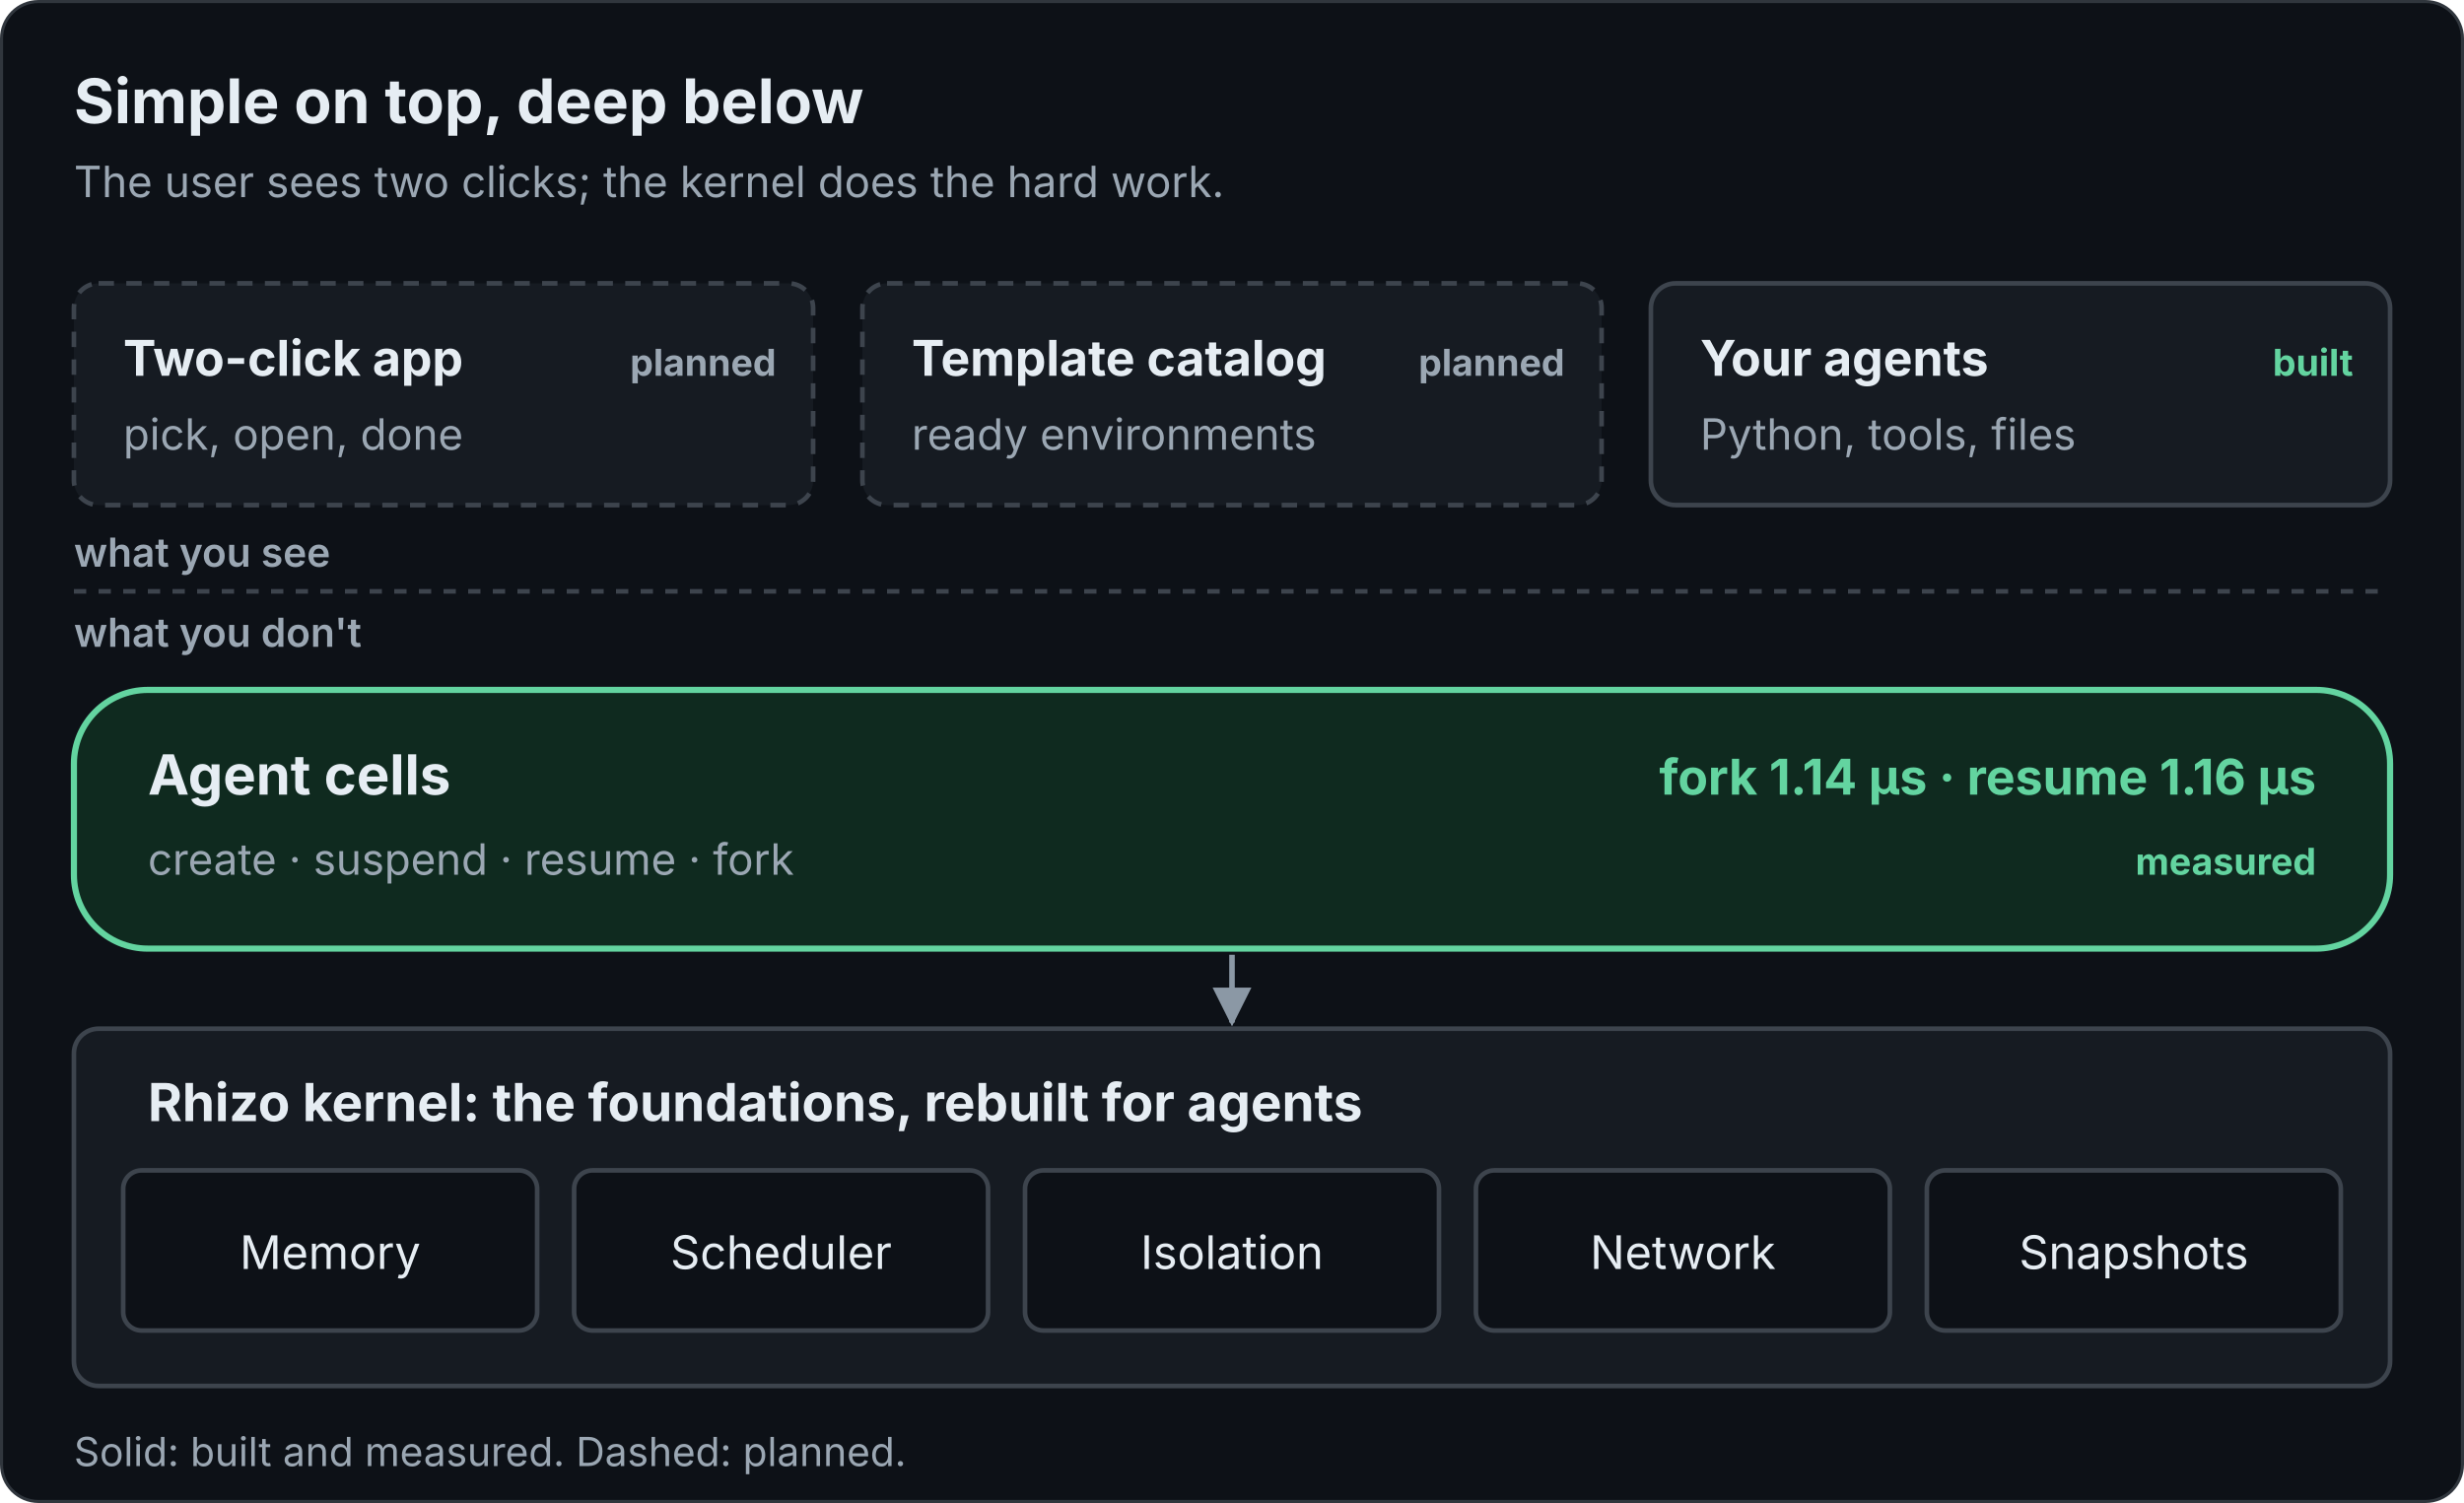
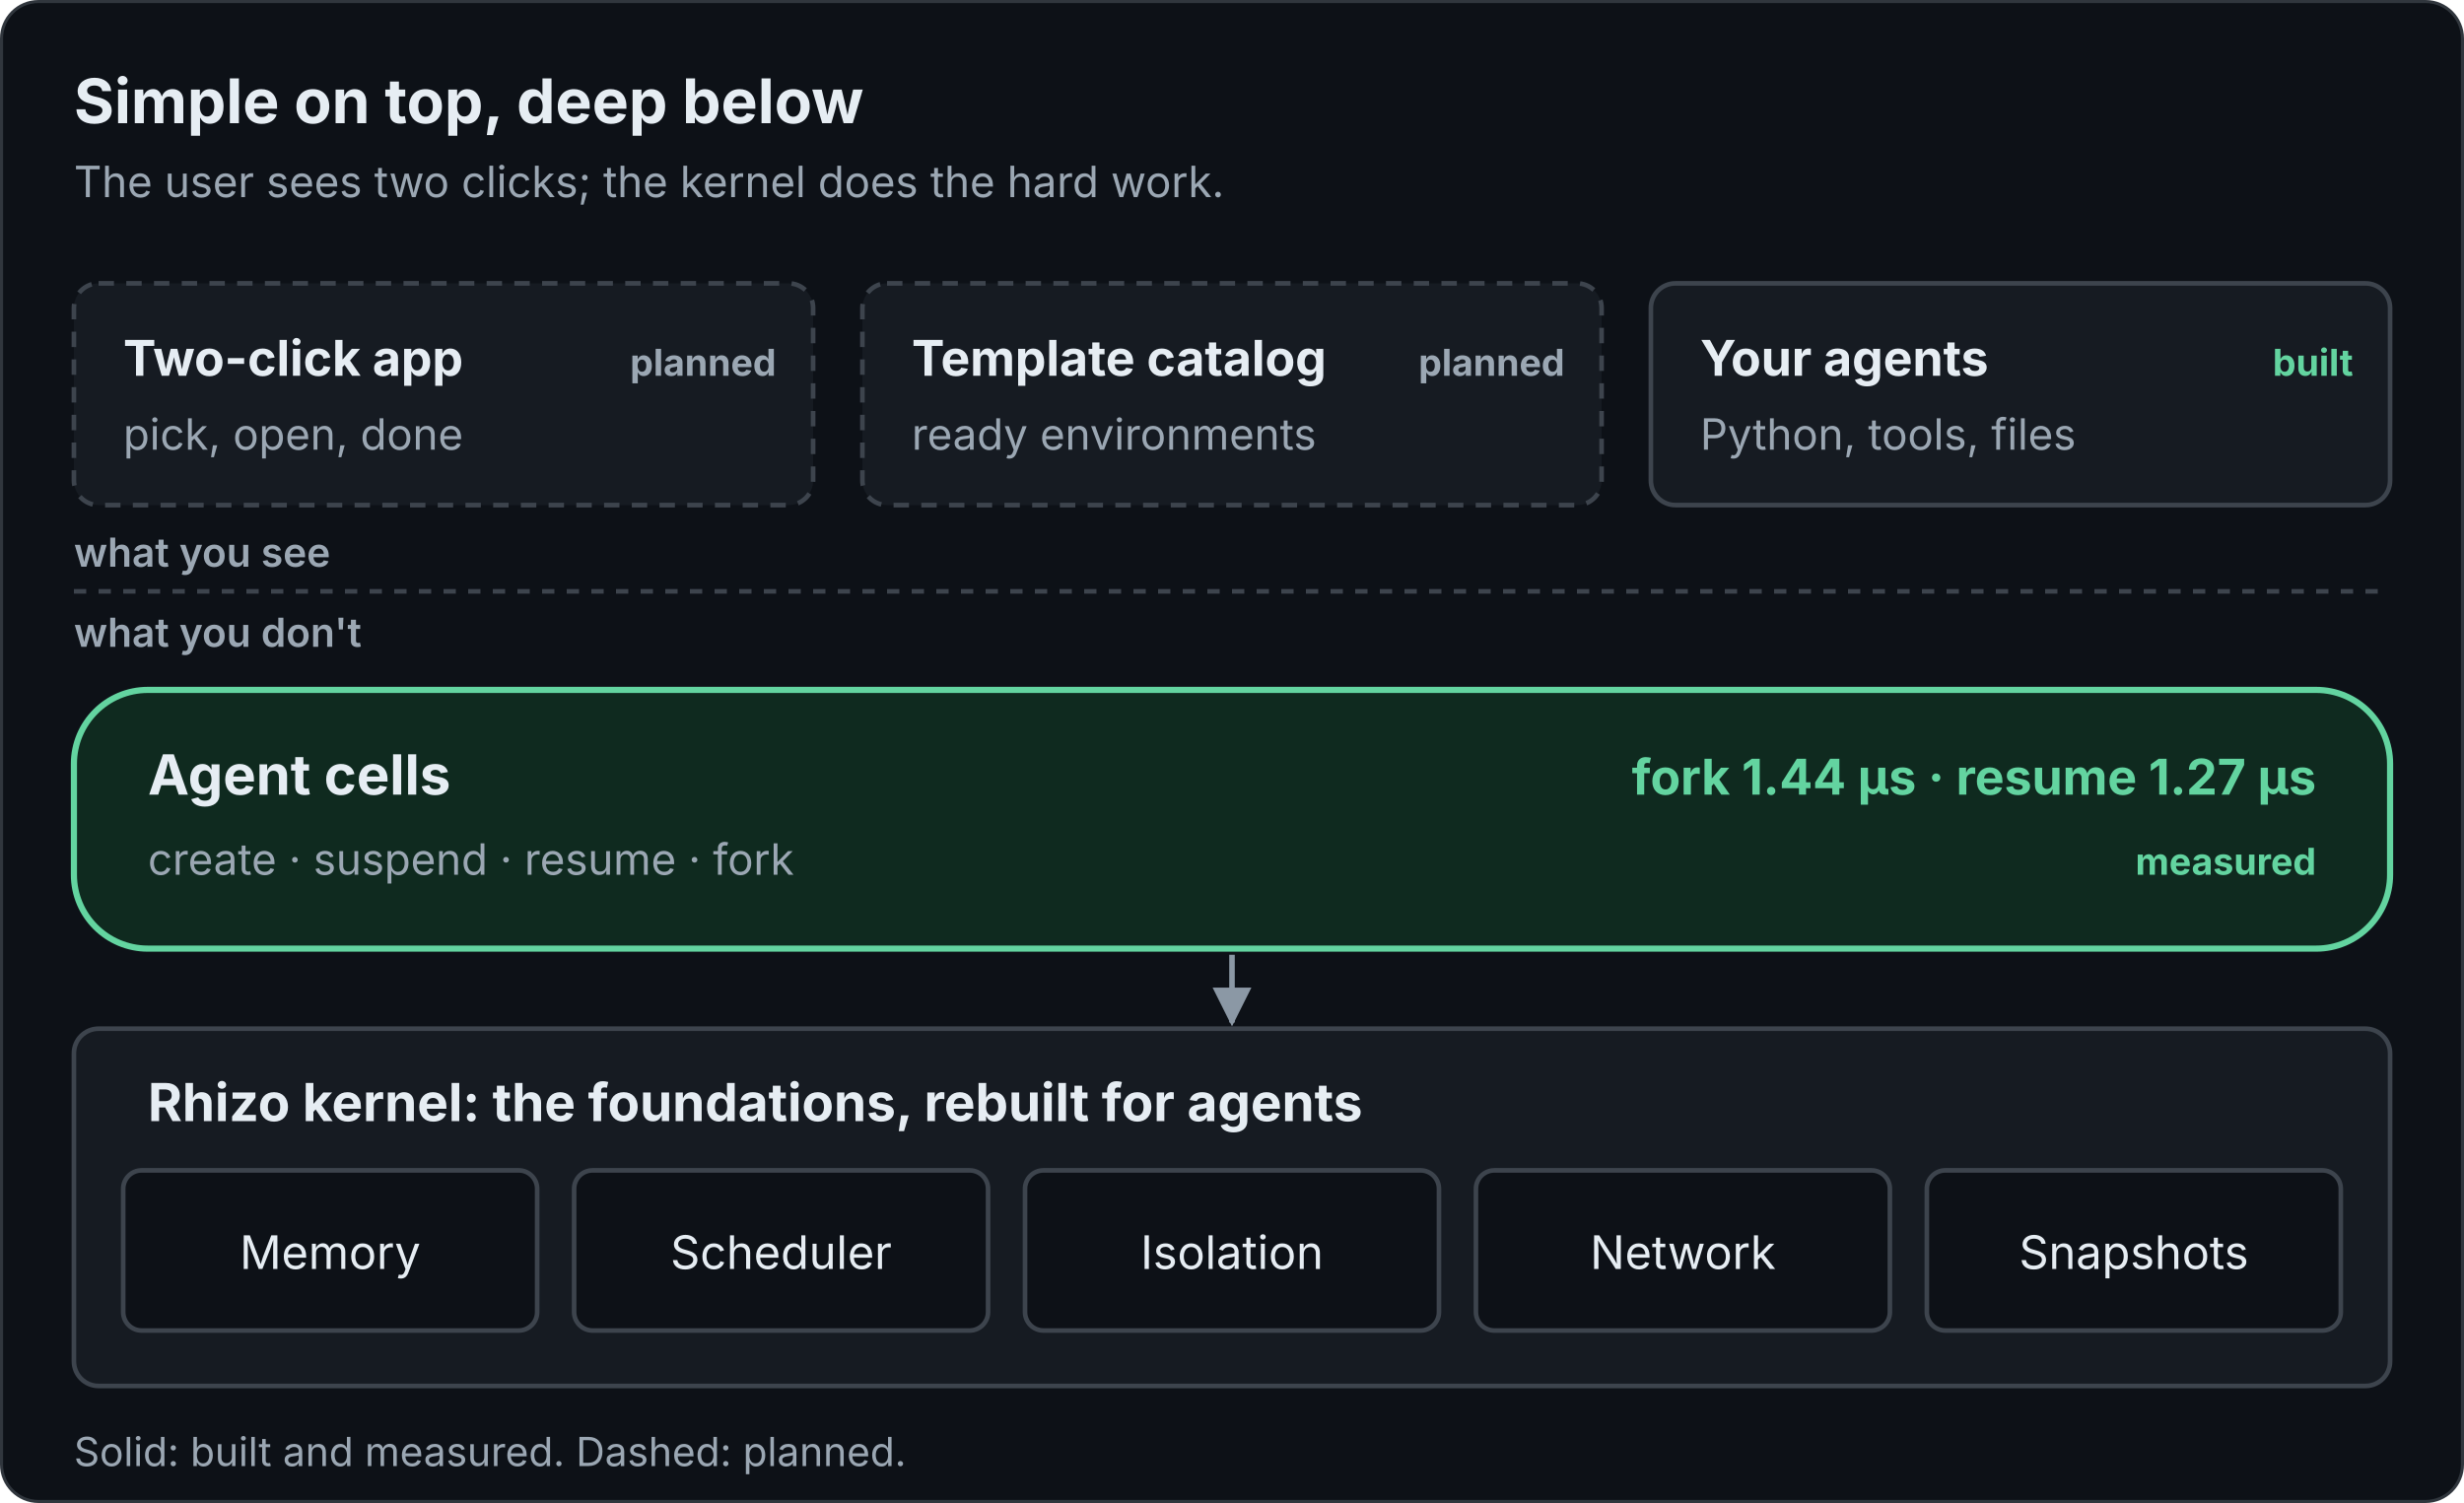
<svg xmlns="http://www.w3.org/2000/svg" viewBox="0 0 800 488" width="800" height="488" role="img" font-family="Inter, -apple-system, Segoe UI, Helvetica, Arial, sans-serif">
  <defs>
    <marker id="a" viewBox="0 0 10 10" refX="9" refY="5" markerWidth="7" markerHeight="7" orient="auto-start-reverse">
      <path d="M0 0L10 5L0 10z" fill="#8b98a5" />
    </marker>
  </defs>
  <rect class="bg" x="0.5" y="0.5" width="799" height="487" rx="12" fill="#0d1117" stroke="#30363d" />
  <text x="24" y="40" font-size="20" fill="#e6edf3" font-weight="700">Simple on top, deep below</text>
  <text x="24" y="64" font-size="14" fill="#9ba7b3">The user sees two clicks; the kernel does the hard work.</text>
  <rect x="24" y="92" width="240" height="72" rx="8" fill="#161b22" stroke="#3d444d" stroke-width="1.5" stroke-dasharray="5 4" />
  <text x="40" y="122" font-size="16" fill="#e6edf3" font-weight="700">Two-click app</text>
  <text x="40" y="146" font-size="14" fill="#9ba7b3">pick, open, done</text>
  <text x="252" y="122" font-size="12" fill="#9ba7b3" font-weight="700" text-anchor="end">planned</text>
  <rect x="280" y="92" width="240" height="72" rx="8" fill="#161b22" stroke="#3d444d" stroke-width="1.5" stroke-dasharray="5 4" />
  <text x="296" y="122" font-size="16" fill="#e6edf3" font-weight="700">Template catalog</text>
  <text x="296" y="146" font-size="14" fill="#9ba7b3">ready environments</text>
  <text x="508" y="122" font-size="12" fill="#9ba7b3" font-weight="700" text-anchor="end">planned</text>
  <rect x="536" y="92" width="240" height="72" rx="8" fill="#161b22" stroke="#3d444d" stroke-width="1.5" />
  <text x="552" y="122" font-size="16" fill="#e6edf3" font-weight="700">Your agents</text>
  <text x="552" y="146" font-size="14" fill="#9ba7b3">Python, tools, files</text>
  <text x="764" y="122" font-size="12" fill="#63d4a0" font-weight="700" text-anchor="end">built</text>
  <line x1="24" y1="192" x2="776" y2="192" stroke="#3d444d" stroke-width="1.5" stroke-dasharray="4 4" />
  <text x="24" y="184" font-size="13" fill="#9ba7b3" font-weight="600">what you see</text>
  <text x="24" y="210" font-size="13" fill="#9ba7b3" font-weight="600">what you don't</text>
  <rect x="24" y="224" width="752" height="84" rx="24" fill="#0f2a1f" stroke="#63d4a0" stroke-width="2" />
  <text x="48" y="258" font-size="18" fill="#e6edf3" font-weight="700">Agent cells</text>
  <text x="48" y="284" font-size="14" fill="#9ba7b3">create · suspend · resume · fork</text>
-   <text x="752" y="258" font-size="16" fill="#63d4a0" font-weight="700" text-anchor="end">fork 1.14 µs · resume 1.16 µs</text>
+   <text x="752" y="258" font-size="16" fill="#63d4a0" font-weight="700" text-anchor="end">fork 1.44 µs · resume 1.27 µs</text>
  <text x="752" y="284" font-size="12" fill="#63d4a0" font-weight="700" text-anchor="end">measured</text>
  <line x1="400" y1="310" x2="400" y2="332" stroke="#8b98a5" stroke-width="1.8" marker-end="url(#a)" />
  <rect x="24" y="334" width="752" height="116" rx="8" fill="#161b22" stroke="#3d444d" stroke-width="1.5" />
  <text x="48" y="364" font-size="17" fill="#e6edf3" font-weight="700">Rhizo kernel: the foundations, rebuilt for agents</text>
  <rect x="40.0" y="380" width="134.4" height="52" rx="6" fill="#0d1117" stroke="#3d444d" stroke-width="1.5" />
  <text x="107.2" y="412" font-size="15" fill="#e6edf3" text-anchor="middle">Memory</text>
  <rect x="186.4" y="380" width="134.4" height="52" rx="6" fill="#0d1117" stroke="#3d444d" stroke-width="1.5" />
  <text x="253.6" y="412" font-size="15" fill="#e6edf3" text-anchor="middle">Scheduler</text>
  <rect x="332.8" y="380" width="134.4" height="52" rx="6" fill="#0d1117" stroke="#3d444d" stroke-width="1.5" />
  <text x="400.0" y="412" font-size="15" fill="#e6edf3" text-anchor="middle">Isolation</text>
  <rect x="479.2" y="380" width="134.4" height="52" rx="6" fill="#0d1117" stroke="#3d444d" stroke-width="1.5" />
  <text x="546.4" y="412" font-size="15" fill="#e6edf3" text-anchor="middle">Network</text>
  <rect x="625.6" y="380" width="134.4" height="52" rx="6" fill="#0d1117" stroke="#3d444d" stroke-width="1.5" />
  <text x="692.8" y="412" font-size="15" fill="#e6edf3" text-anchor="middle">Snapshots</text>
  <text x="24" y="476" font-size="13" fill="#9ba7b3">Solid: built and measured. Dashed: planned.</text>
</svg>
